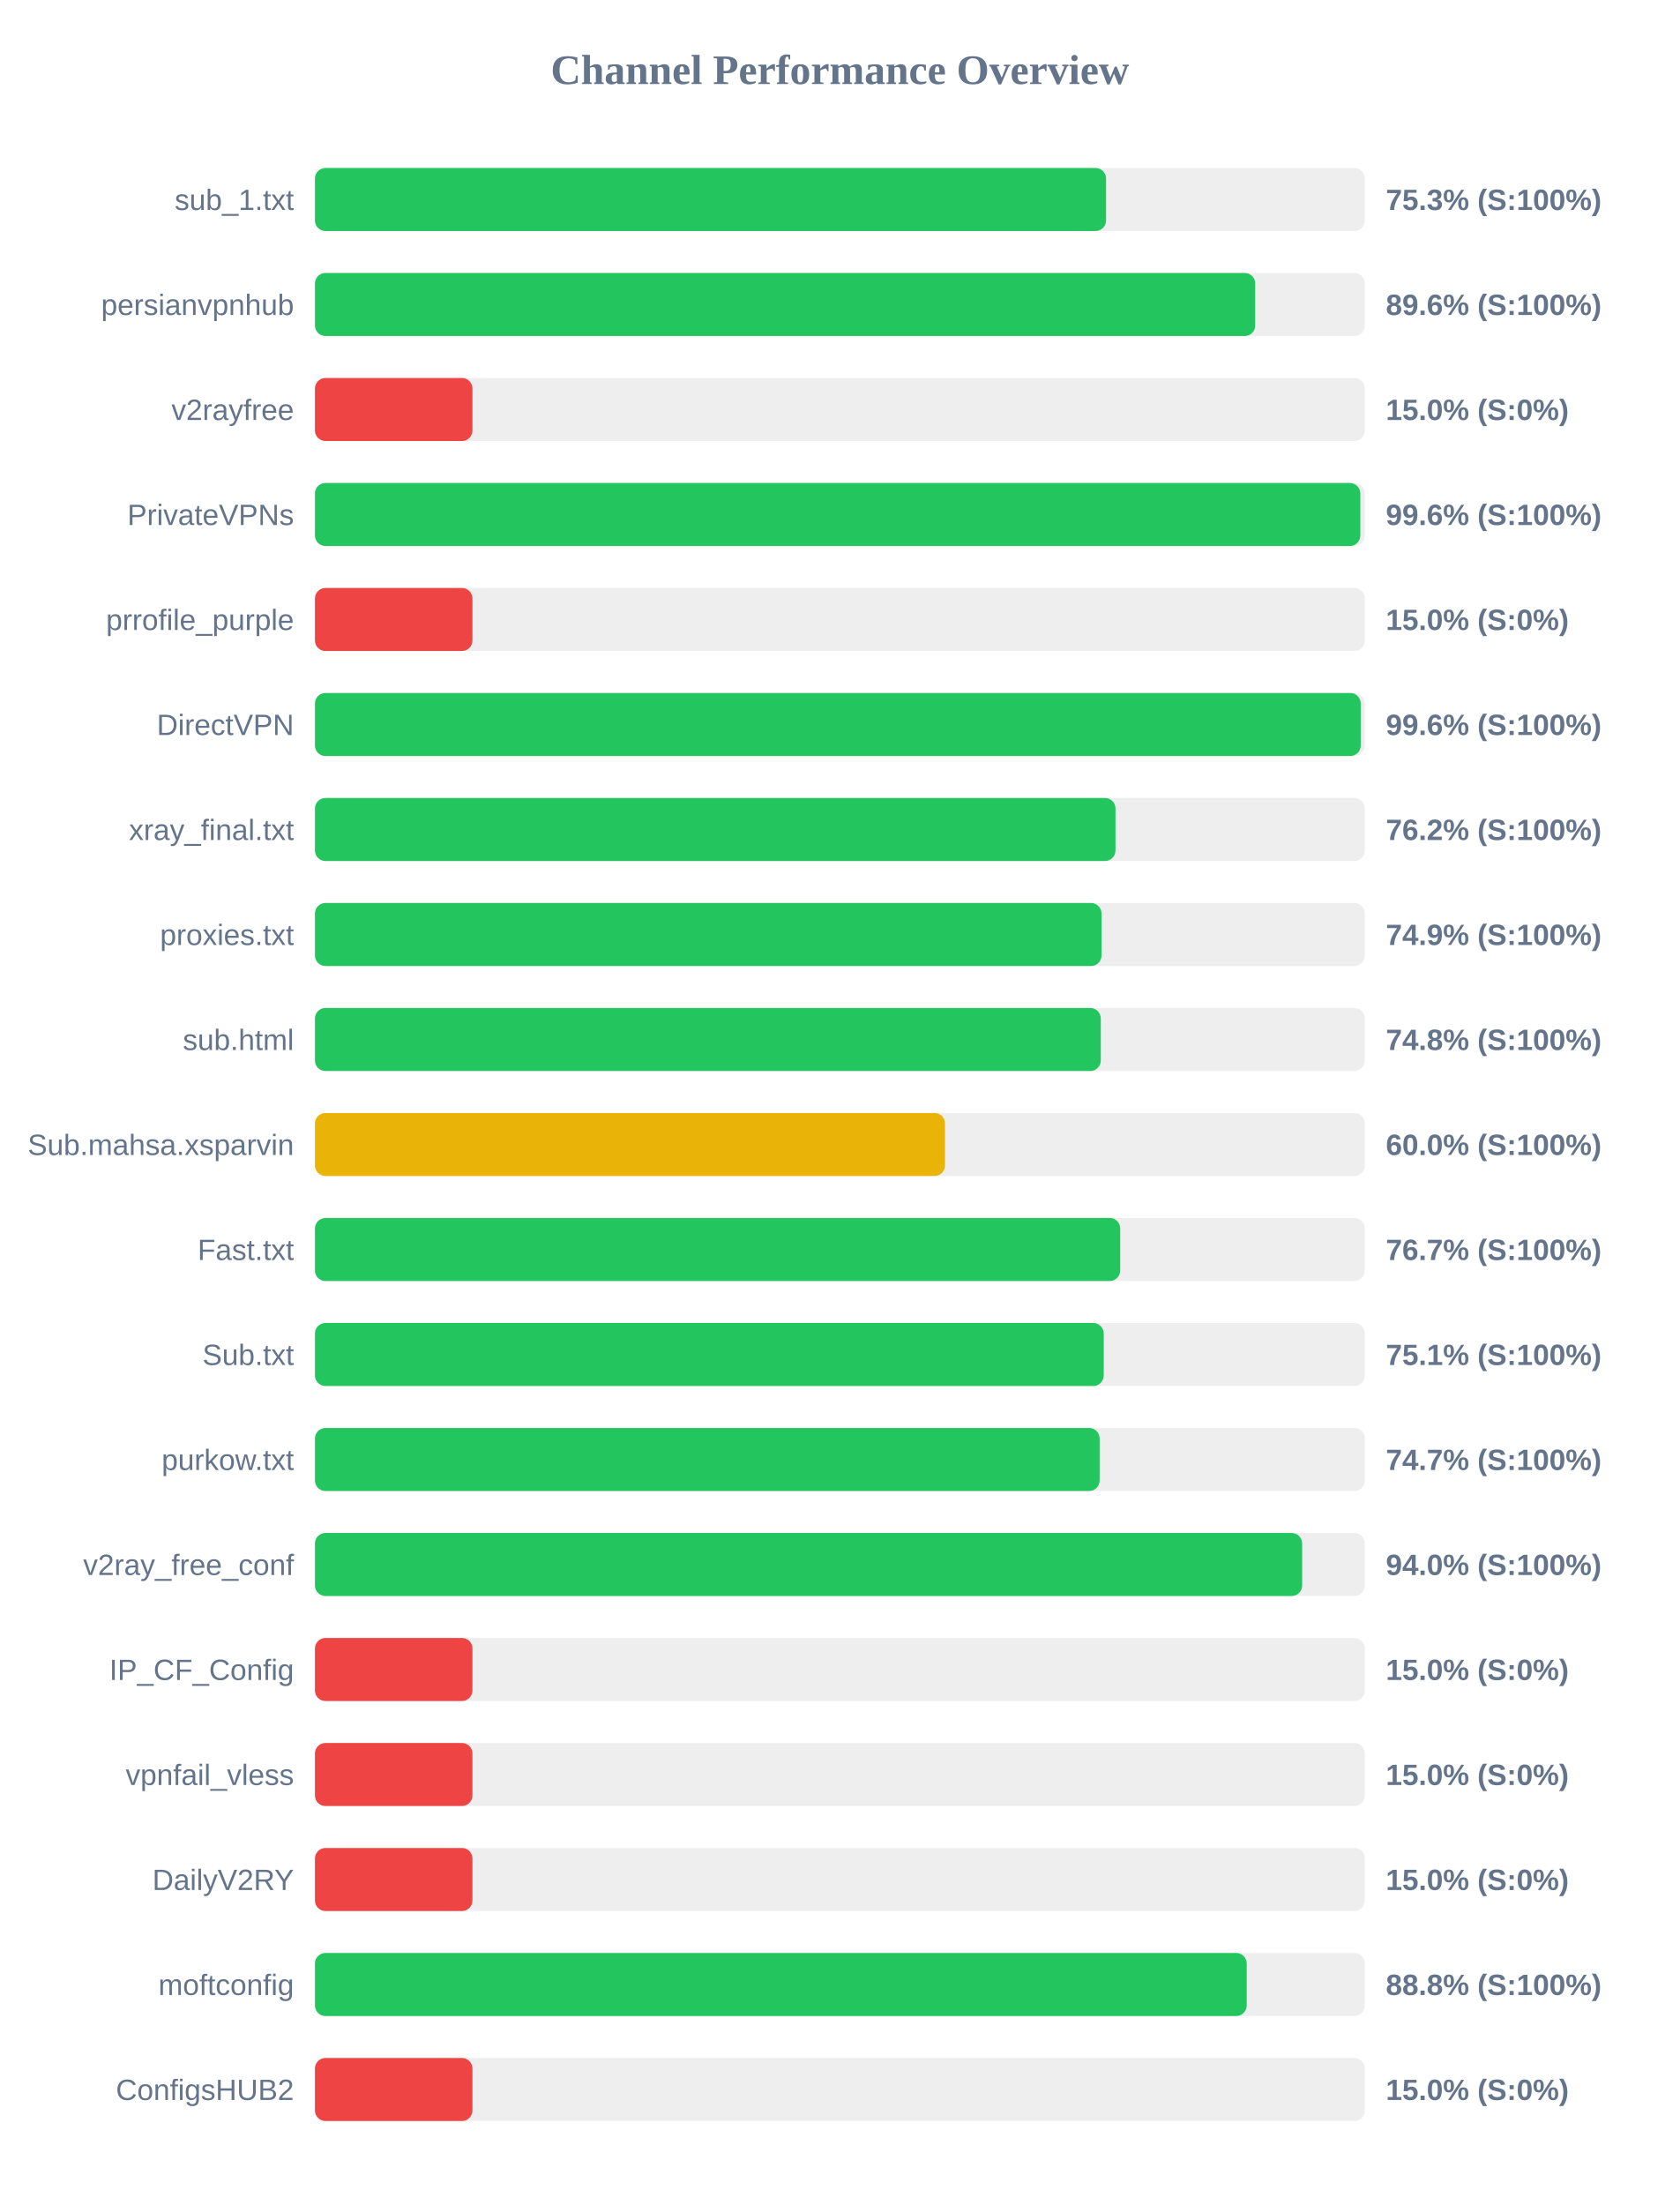
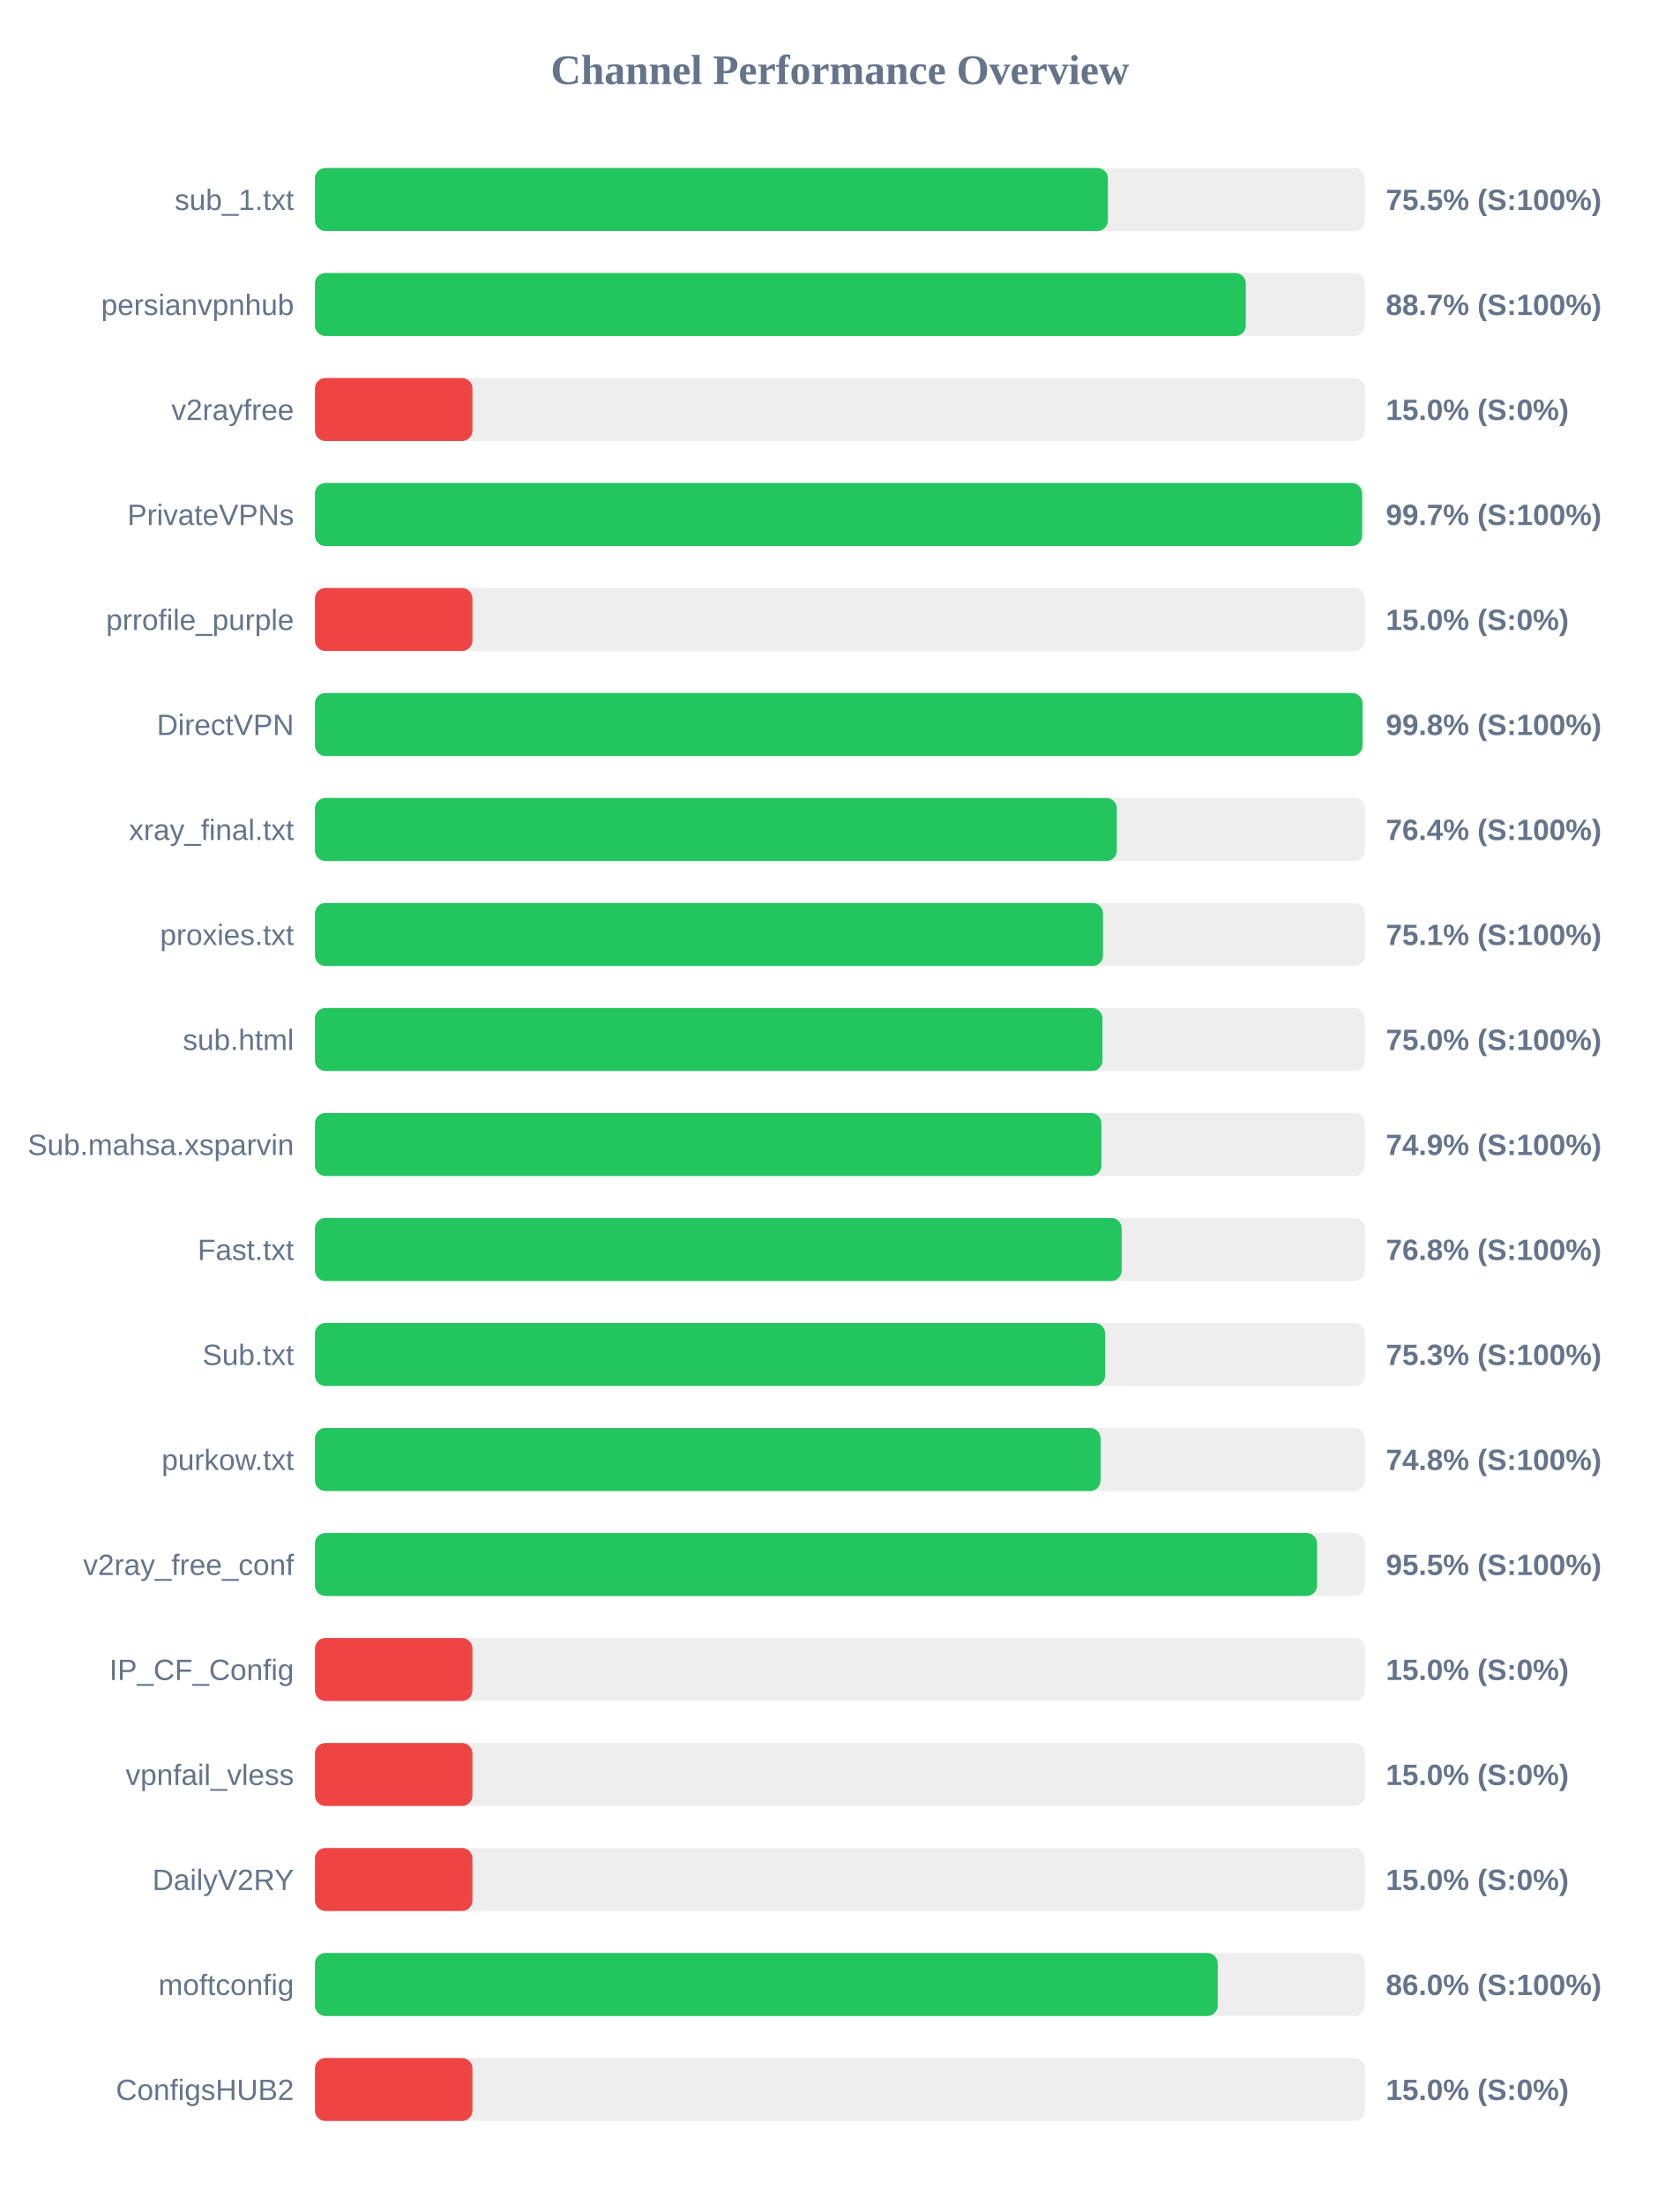
<svg xmlns="http://www.w3.org/2000/svg" width="800" height="1050" version="1.1">
  <style>
        .row { font: 14px Arial; fill: #64748b; }
        .score { font: bold 14px Arial; fill: #64748b; }
    </style>
  <text x="400" y="40" text-anchor="middle" font-size="20px" font-weight="bold" fill="#64748b">Channel Performance Overview</text>
  <rect x="150" y="80" width="500" height="30" fill="#eee" rx="5" />
-   <rect x="150" y="80" width="376.75" height="30" fill="#22c55e" rx="5" />
+   <rect x="150" y="80" width="377.65" height="30" fill="#22c55e" rx="5" />
  <text x="140" y="100" text-anchor="end" class="row">sub_1.txt</text>
-   <text x="660" y="100" text-anchor="start" class="score">75.3% (S:100%)</text>
+   <text x="660" y="100" text-anchor="start" class="score">75.5% (S:100%)</text>
  <rect x="150" y="130" width="500" height="30" fill="#eee" rx="5" />
-   <rect x="150" y="130" width="447.8" height="30" fill="#22c55e" rx="5" />
+   <rect x="150" y="130" width="443.3" height="30" fill="#22c55e" rx="5" />
  <text x="140" y="150" text-anchor="end" class="row">persianvpnhub</text>
-   <text x="660" y="150" text-anchor="start" class="score">89.6% (S:100%)</text>
+   <text x="660" y="150" text-anchor="start" class="score">88.7% (S:100%)</text>
  <rect x="150" y="180" width="500" height="30" fill="#eee" rx="5" />
  <rect x="150" y="180" width="75.0" height="30" fill="#ef4444" rx="5" />
  <text x="140" y="200" text-anchor="end" class="row">v2rayfree</text>
  <text x="660" y="200" text-anchor="start" class="score">15.0% (S:0%)</text>
  <rect x="150" y="230" width="500" height="30" fill="#eee" rx="5" />
-   <rect x="150" y="230" width="497.85" height="30" fill="#22c55e" rx="5" />
+   <rect x="150" y="230" width="498.7" height="30" fill="#22c55e" rx="5" />
  <text x="140" y="250" text-anchor="end" class="row">PrivateVPNs</text>
-   <text x="660" y="250" text-anchor="start" class="score">99.6% (S:100%)</text>
+   <text x="660" y="250" text-anchor="start" class="score">99.7% (S:100%)</text>
  <rect x="150" y="280" width="500" height="30" fill="#eee" rx="5" />
  <rect x="150" y="280" width="75.0" height="30" fill="#ef4444" rx="5" />
  <text x="140" y="300" text-anchor="end" class="row">prrofile_purple</text>
  <text x="660" y="300" text-anchor="start" class="score">15.0% (S:0%)</text>
  <rect x="150" y="330" width="500" height="30" fill="#eee" rx="5" />
-   <rect x="150" y="330" width="498.05" height="30" fill="#22c55e" rx="5" />
+   <rect x="150" y="330" width="498.9" height="30" fill="#22c55e" rx="5" />
  <text x="140" y="350" text-anchor="end" class="row">DirectVPN</text>
-   <text x="660" y="350" text-anchor="start" class="score">99.6% (S:100%)</text>
+   <text x="660" y="350" text-anchor="start" class="score">99.8% (S:100%)</text>
  <rect x="150" y="380" width="500" height="30" fill="#eee" rx="5" />
-   <rect x="150" y="380" width="381.25" height="30" fill="#22c55e" rx="5" />
+   <rect x="150" y="380" width="381.9" height="30" fill="#22c55e" rx="5" />
  <text x="140" y="400" text-anchor="end" class="row">xray_final.txt</text>
-   <text x="660" y="400" text-anchor="start" class="score">76.2% (S:100%)</text>
+   <text x="660" y="400" text-anchor="start" class="score">76.4% (S:100%)</text>
  <rect x="150" y="430" width="500" height="30" fill="#eee" rx="5" />
-   <rect x="150" y="430" width="374.6" height="30" fill="#22c55e" rx="5" />
+   <rect x="150" y="430" width="375.3" height="30" fill="#22c55e" rx="5" />
  <text x="140" y="450" text-anchor="end" class="row">proxies.txt</text>
-   <text x="660" y="450" text-anchor="start" class="score">74.9% (S:100%)</text>
+   <text x="660" y="450" text-anchor="start" class="score">75.1% (S:100%)</text>
  <rect x="150" y="480" width="500" height="30" fill="#eee" rx="5" />
-   <rect x="150" y="480" width="374.25" height="30" fill="#22c55e" rx="5" />
+   <rect x="150" y="480" width="375.05" height="30" fill="#22c55e" rx="5" />
  <text x="140" y="500" text-anchor="end" class="row">sub.html</text>
-   <text x="660" y="500" text-anchor="start" class="score">74.8% (S:100%)</text>
+   <text x="660" y="500" text-anchor="start" class="score">75.0% (S:100%)</text>
  <rect x="150" y="530" width="500" height="30" fill="#eee" rx="5" />
-   <rect x="150" y="530" width="300.05" height="30" fill="#eab308" rx="5" />
+   <rect x="150" y="530" width="374.55" height="30" fill="#22c55e" rx="5" />
  <text x="140" y="550" text-anchor="end" class="row">Sub.mahsa.xsparvin</text>
-   <text x="660" y="550" text-anchor="start" class="score">60.0% (S:100%)</text>
+   <text x="660" y="550" text-anchor="start" class="score">74.9% (S:100%)</text>
  <rect x="150" y="580" width="500" height="30" fill="#eee" rx="5" />
-   <rect x="150" y="580" width="383.5" height="30" fill="#22c55e" rx="5" />
+   <rect x="150" y="580" width="384.2" height="30" fill="#22c55e" rx="5" />
  <text x="140" y="600" text-anchor="end" class="row">Fast.txt</text>
-   <text x="660" y="600" text-anchor="start" class="score">76.7% (S:100%)</text>
+   <text x="660" y="600" text-anchor="start" class="score">76.8% (S:100%)</text>
  <rect x="150" y="630" width="500" height="30" fill="#eee" rx="5" />
-   <rect x="150" y="630" width="375.65" height="30" fill="#22c55e" rx="5" />
+   <rect x="150" y="630" width="376.3" height="30" fill="#22c55e" rx="5" />
  <text x="140" y="650" text-anchor="end" class="row">Sub.txt</text>
-   <text x="660" y="650" text-anchor="start" class="score">75.1% (S:100%)</text>
+   <text x="660" y="650" text-anchor="start" class="score">75.3% (S:100%)</text>
  <rect x="150" y="680" width="500" height="30" fill="#eee" rx="5" />
-   <rect x="150" y="680" width="373.7" height="30" fill="#22c55e" rx="5" />
+   <rect x="150" y="680" width="374.15" height="30" fill="#22c55e" rx="5" />
  <text x="140" y="700" text-anchor="end" class="row">purkow.txt</text>
-   <text x="660" y="700" text-anchor="start" class="score">74.7% (S:100%)</text>
+   <text x="660" y="700" text-anchor="start" class="score">74.8% (S:100%)</text>
  <rect x="150" y="730" width="500" height="30" fill="#eee" rx="5" />
-   <rect x="150" y="730" width="470.15" height="30" fill="#22c55e" rx="5" />
+   <rect x="150" y="730" width="477.25" height="30" fill="#22c55e" rx="5" />
  <text x="140" y="750" text-anchor="end" class="row">v2ray_free_conf</text>
-   <text x="660" y="750" text-anchor="start" class="score">94.0% (S:100%)</text>
+   <text x="660" y="750" text-anchor="start" class="score">95.5% (S:100%)</text>
  <rect x="150" y="780" width="500" height="30" fill="#eee" rx="5" />
  <rect x="150" y="780" width="75.0" height="30" fill="#ef4444" rx="5" />
  <text x="140" y="800" text-anchor="end" class="row">IP_CF_Config</text>
  <text x="660" y="800" text-anchor="start" class="score">15.0% (S:0%)</text>
  <rect x="150" y="830" width="500" height="30" fill="#eee" rx="5" />
  <rect x="150" y="830" width="75.0" height="30" fill="#ef4444" rx="5" />
  <text x="140" y="850" text-anchor="end" class="row">vpnfail_vless</text>
  <text x="660" y="850" text-anchor="start" class="score">15.0% (S:0%)</text>
  <rect x="150" y="880" width="500" height="30" fill="#eee" rx="5" />
  <rect x="150" y="880" width="75.0" height="30" fill="#ef4444" rx="5" />
  <text x="140" y="900" text-anchor="end" class="row">DailyV2RY</text>
  <text x="660" y="900" text-anchor="start" class="score">15.0% (S:0%)</text>
  <rect x="150" y="930" width="500" height="30" fill="#eee" rx="5" />
-   <rect x="150" y="930" width="443.75" height="30" fill="#22c55e" rx="5" />
+   <rect x="150" y="930" width="429.95" height="30" fill="#22c55e" rx="5" />
  <text x="140" y="950" text-anchor="end" class="row">moftconfig</text>
-   <text x="660" y="950" text-anchor="start" class="score">88.8% (S:100%)</text>
+   <text x="660" y="950" text-anchor="start" class="score">86.0% (S:100%)</text>
  <rect x="150" y="980" width="500" height="30" fill="#eee" rx="5" />
  <rect x="150" y="980" width="75.0" height="30" fill="#ef4444" rx="5" />
  <text x="140" y="1000" text-anchor="end" class="row">ConfigsHUB2</text>
  <text x="660" y="1000" text-anchor="start" class="score">15.0% (S:0%)</text>
</svg>
